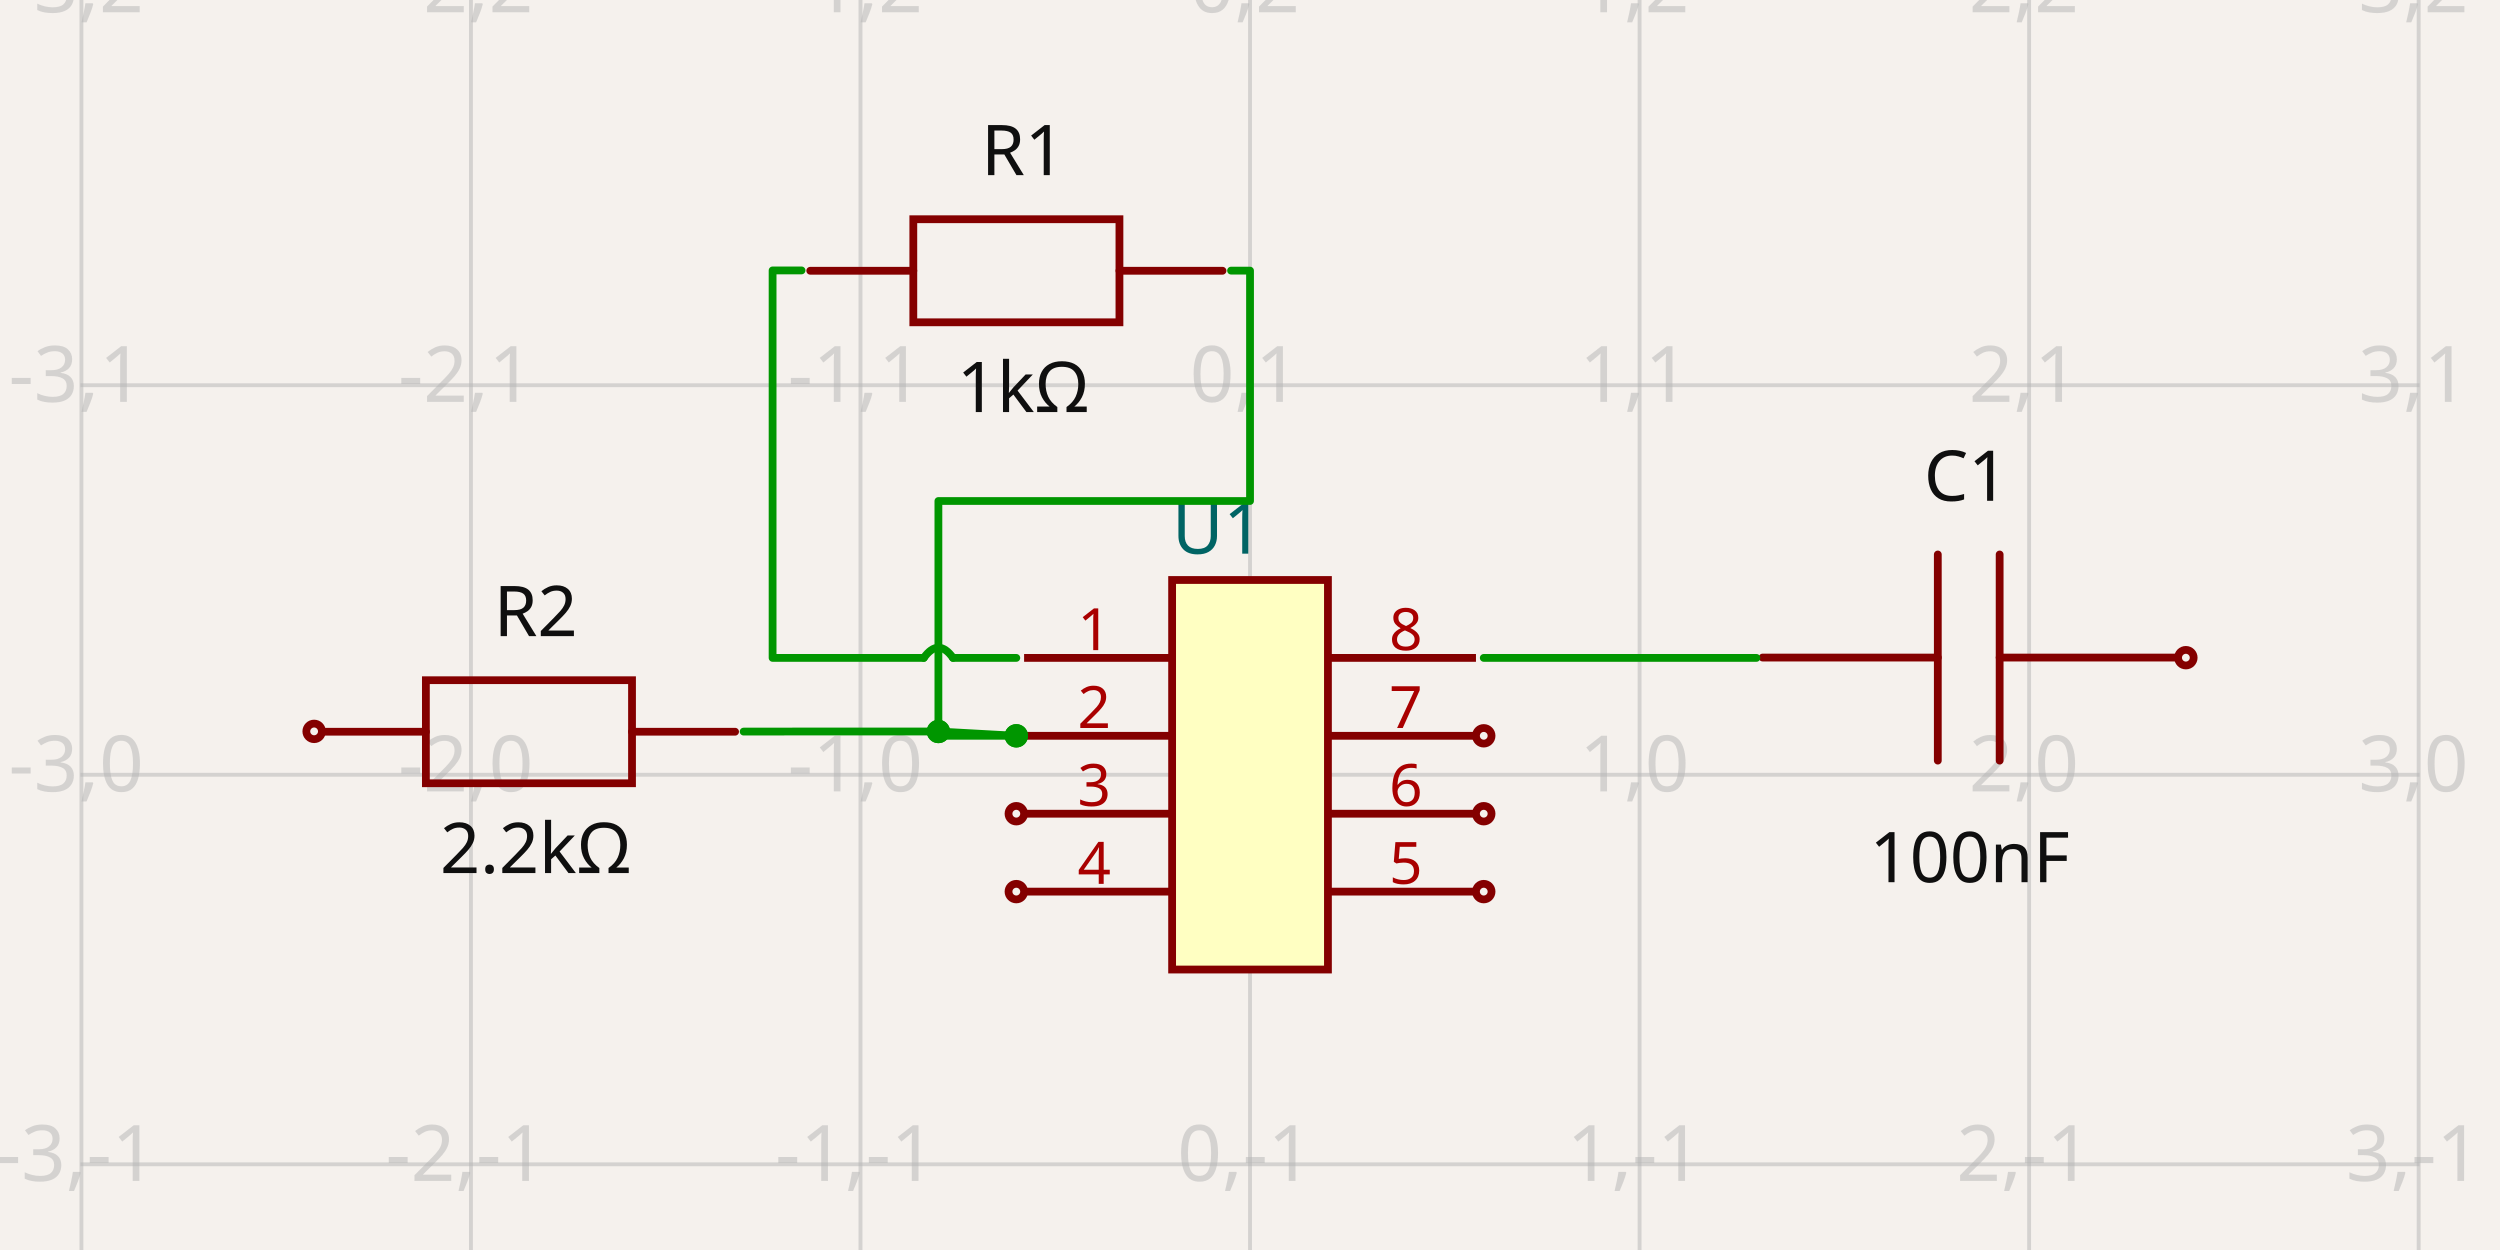
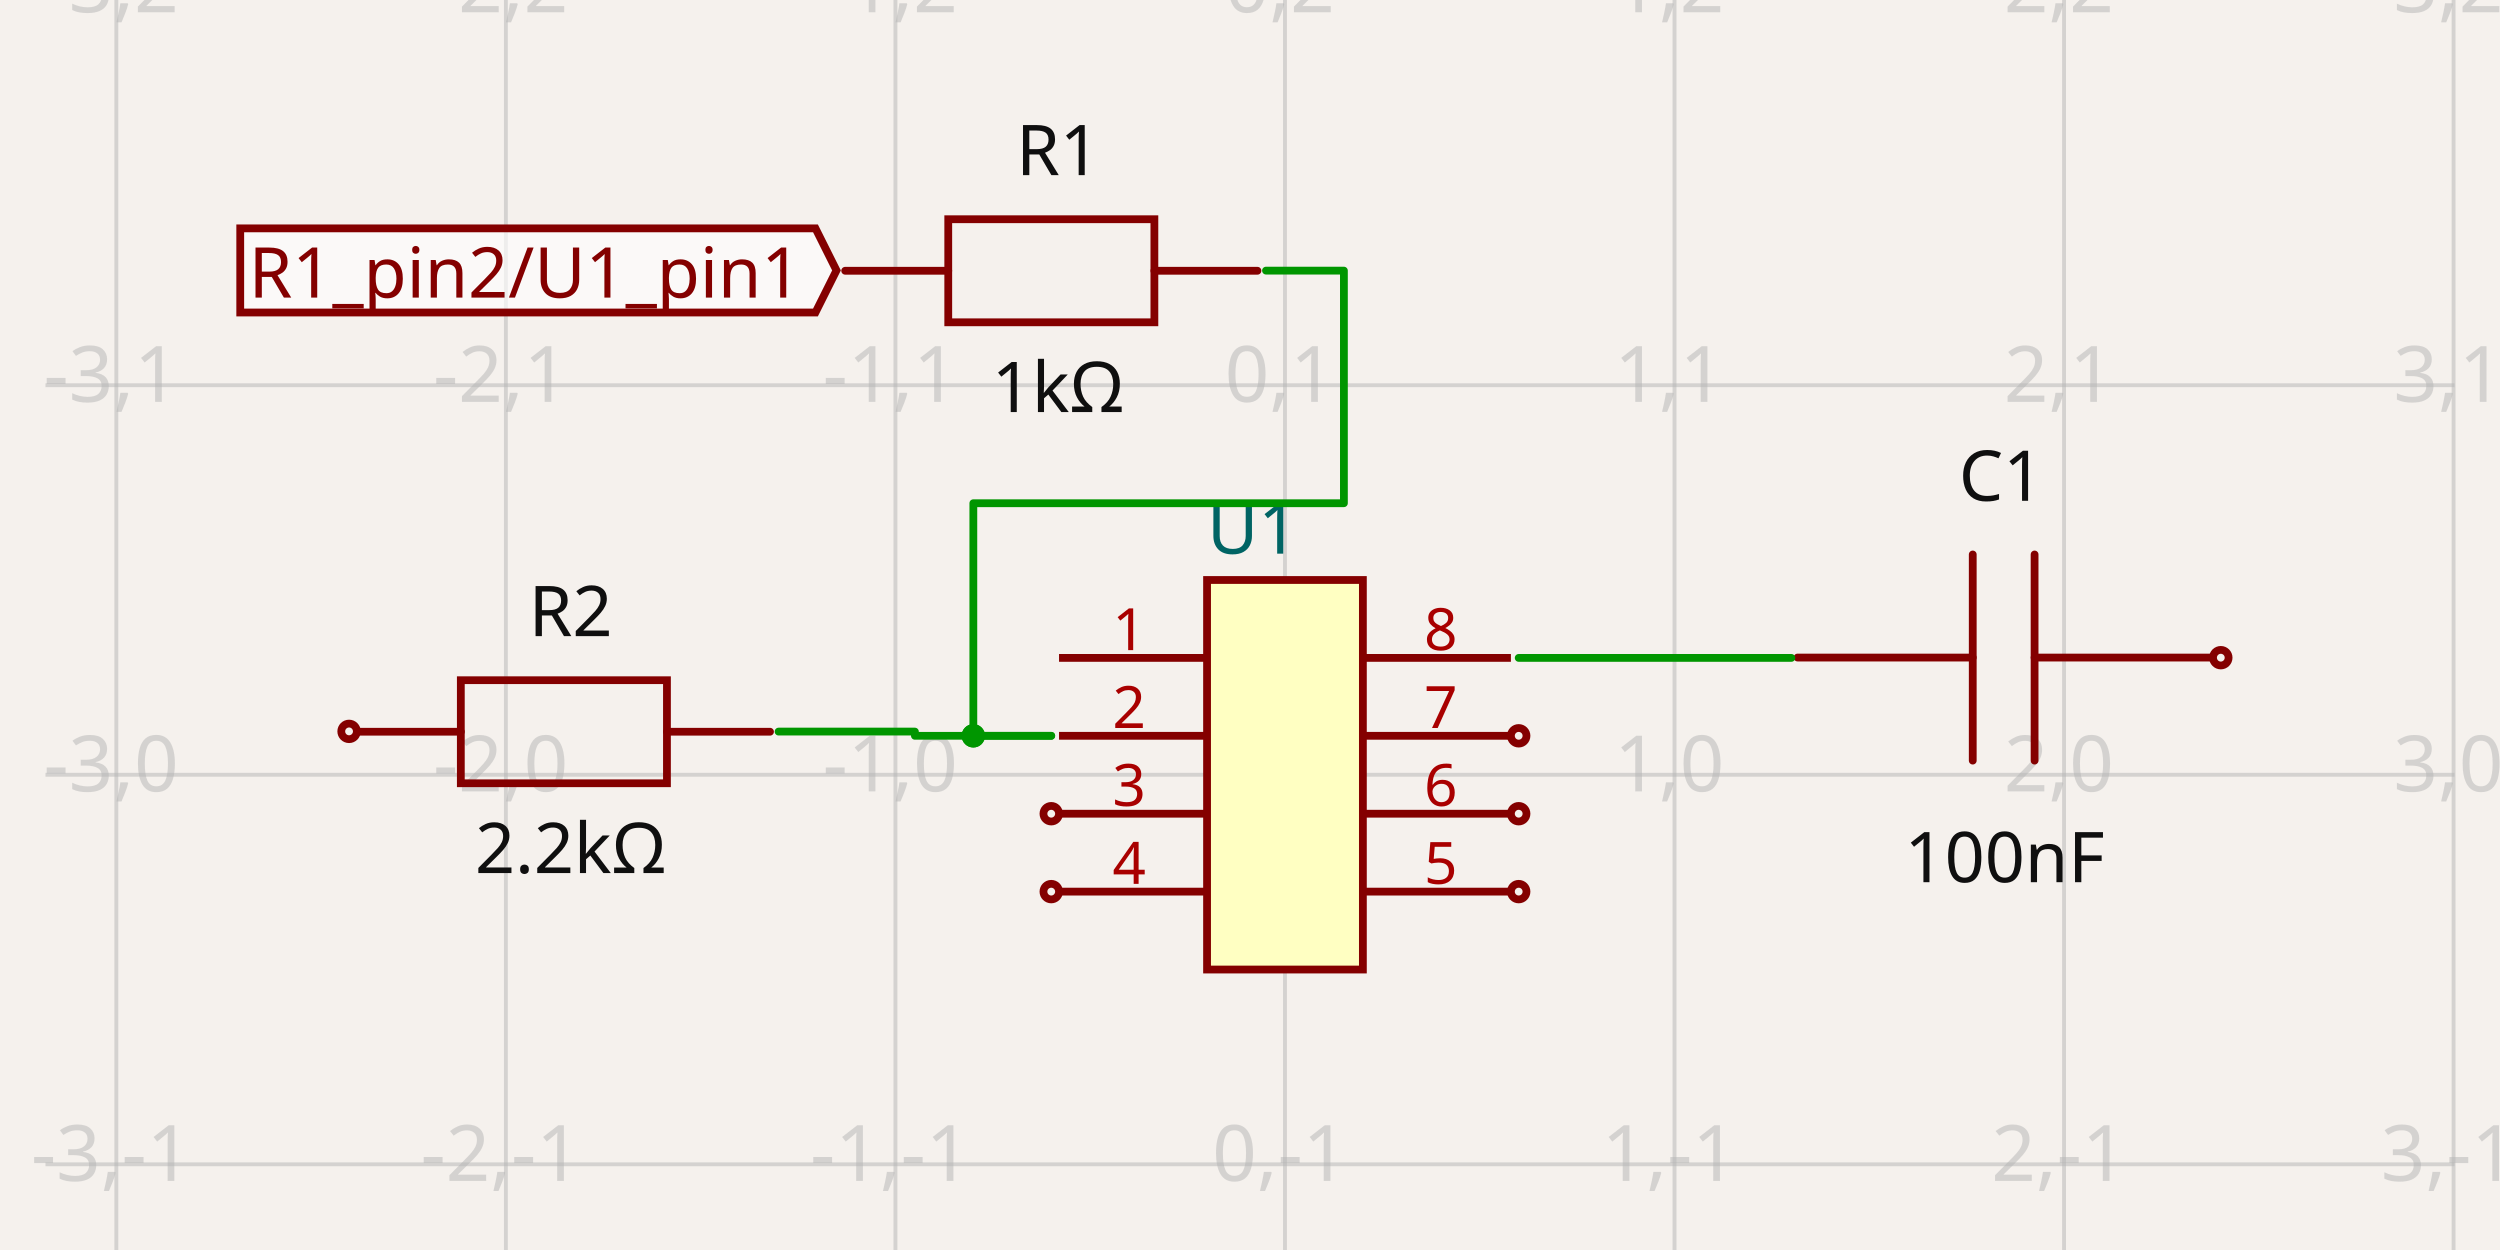
- <svg xmlns="http://www.w3.org/2000/svg" width="1200" height="600" style="background-color: rgb(245, 241, 237)" data-real-to-screen-transform="matrix(186.9793385026,0,0,-186.9793385026,600.0152201182,371.8852070268)" data-software-used-string="@tscircuit/core@0.0.653">
+ <svg xmlns="http://www.w3.org/2000/svg" width="1200" height="600" style="background-color: rgb(245, 241, 237)" data-real-to-screen-transform="matrix(186.9793385026,0,0,-186.9793385026,616.7850199135,371.8852070268)" data-software-used-string="@tscircuit/core@0.0.653">
  <style>
              .boundary { fill: rgb(245, 241, 237); }
              .schematic-boundary { fill: none; stroke: #fff; }
              .component { fill: none; stroke: rgb(132, 0, 0); }
              .chip { fill: rgb(255, 255, 194); stroke: rgb(132, 0, 0); }
              .component-pin { fill: none; stroke: rgb(132, 0, 0); }
              .trace:hover {
                filter: invert(1);
              }
              .trace:hover .trace-crossing-outline {
                opacity: 0;
              }
              .trace:hover .trace-junction {
                filter: invert(1);
              }
              .text { font-family: sans-serif; fill: rgb(0, 150, 0); }
              .pin-number { fill: rgb(169, 0, 0); }
              .port-label { fill: rgb(0, 100, 100); }
              .component-name { fill: rgb(0, 100, 100); }
            </style>
  <rect class="boundary" x="0" y="0" width="1200" height="600" />
  <g class="grid">
-     <line x1="-147.902" y1="600" x2="-147.902" y2="5.707079253625125e-11" stroke="rgb(181, 181, 181)" stroke-width="1.87" stroke-opacity="0.5" />
-     <line x1="39.077" y1="600" x2="39.077" y2="5.707079253625125e-11" stroke="rgb(181, 181, 181)" stroke-width="1.87" stroke-opacity="0.5" />
-     <line x1="226.057" y1="600" x2="226.057" y2="5.707079253625125e-11" stroke="rgb(181, 181, 181)" stroke-width="1.87" stroke-opacity="0.5" />
-     <line x1="413.036" y1="600" x2="413.036" y2="5.707079253625125e-11" stroke="rgb(181, 181, 181)" stroke-width="1.87" stroke-opacity="0.5" />
-     <line x1="600.015" y1="600" x2="600.015" y2="5.707079253625125e-11" stroke="rgb(181, 181, 181)" stroke-width="1.87" stroke-opacity="0.5" />
-     <line x1="786.995" y1="600" x2="786.995" y2="5.707079253625125e-11" stroke="rgb(181, 181, 181)" stroke-width="1.87" stroke-opacity="0.5" />
-     <line x1="973.974" y1="600" x2="973.974" y2="5.707079253625125e-11" stroke="rgb(181, 181, 181)" stroke-width="1.87" stroke-opacity="0.5" />
-     <line x1="1160.953" y1="600" x2="1160.953" y2="5.707079253625125e-11" stroke="rgb(181, 181, 181)" stroke-width="1.87" stroke-opacity="0.5" />
-     <line x1="1347.933" y1="600" x2="1347.933" y2="5.707079253625125e-11" stroke="rgb(181, 181, 181)" stroke-width="1.87" stroke-opacity="0.5" />
-     <line x1="38.595" y1="745.844" x2="1161.405" y2="745.844" stroke="rgb(181, 181, 181)" stroke-width="1.87" stroke-opacity="0.5" />
-     <line x1="38.595" y1="558.865" x2="1161.405" y2="558.865" stroke="rgb(181, 181, 181)" stroke-width="1.87" stroke-opacity="0.5" />
-     <line x1="38.595" y1="371.885" x2="1161.405" y2="371.885" stroke="rgb(181, 181, 181)" stroke-width="1.87" stroke-opacity="0.5" />
-     <line x1="38.595" y1="184.906" x2="1161.405" y2="184.906" stroke="rgb(181, 181, 181)" stroke-width="1.87" stroke-opacity="0.5" />
-     <line x1="38.595" y1="-2.073" x2="1161.405" y2="-2.073" stroke="rgb(181, 181, 181)" stroke-width="1.87" stroke-opacity="0.5" />
-     <text x="-150.402" y="740.844" fill="rgb(181, 181, 181)" font-size="37.396" fill-opacity="0.5" text-anchor="middle" dominant-baseline="middle" font-family="sans-serif">-4,-2</text>
-     <text x="-150.402" y="553.865" fill="rgb(181, 181, 181)" font-size="37.396" fill-opacity="0.5" text-anchor="middle" dominant-baseline="middle" font-family="sans-serif">-4,-1</text>
-     <text x="-150.402" y="366.885" fill="rgb(181, 181, 181)" font-size="37.396" fill-opacity="0.5" text-anchor="middle" dominant-baseline="middle" font-family="sans-serif">-4,0</text>
-     <text x="-150.402" y="179.906" fill="rgb(181, 181, 181)" font-size="37.396" fill-opacity="0.5" text-anchor="middle" dominant-baseline="middle" font-family="sans-serif">-4,1</text>
-     <text x="-150.402" y="-7.073" fill="rgb(181, 181, 181)" font-size="37.396" fill-opacity="0.5" text-anchor="middle" dominant-baseline="middle" font-family="sans-serif">-4,2</text>
-     <text x="36.577" y="740.844" fill="rgb(181, 181, 181)" font-size="37.396" fill-opacity="0.5" text-anchor="middle" dominant-baseline="middle" font-family="sans-serif">-3,-2</text>
-     <text x="36.577" y="553.865" fill="rgb(181, 181, 181)" font-size="37.396" fill-opacity="0.5" text-anchor="middle" dominant-baseline="middle" font-family="sans-serif">-3,-1</text>
-     <text x="36.577" y="366.885" fill="rgb(181, 181, 181)" font-size="37.396" fill-opacity="0.5" text-anchor="middle" dominant-baseline="middle" font-family="sans-serif">-3,0</text>
-     <text x="36.577" y="179.906" fill="rgb(181, 181, 181)" font-size="37.396" fill-opacity="0.5" text-anchor="middle" dominant-baseline="middle" font-family="sans-serif">-3,1</text>
-     <text x="36.577" y="-7.073" fill="rgb(181, 181, 181)" font-size="37.396" fill-opacity="0.5" text-anchor="middle" dominant-baseline="middle" font-family="sans-serif">-3,2</text>
-     <text x="223.557" y="740.844" fill="rgb(181, 181, 181)" font-size="37.396" fill-opacity="0.5" text-anchor="middle" dominant-baseline="middle" font-family="sans-serif">-2,-2</text>
-     <text x="223.557" y="553.865" fill="rgb(181, 181, 181)" font-size="37.396" fill-opacity="0.5" text-anchor="middle" dominant-baseline="middle" font-family="sans-serif">-2,-1</text>
-     <text x="223.557" y="366.885" fill="rgb(181, 181, 181)" font-size="37.396" fill-opacity="0.5" text-anchor="middle" dominant-baseline="middle" font-family="sans-serif">-2,0</text>
-     <text x="223.557" y="179.906" fill="rgb(181, 181, 181)" font-size="37.396" fill-opacity="0.5" text-anchor="middle" dominant-baseline="middle" font-family="sans-serif">-2,1</text>
-     <text x="223.557" y="-7.073" fill="rgb(181, 181, 181)" font-size="37.396" fill-opacity="0.5" text-anchor="middle" dominant-baseline="middle" font-family="sans-serif">-2,2</text>
-     <text x="410.536" y="740.844" fill="rgb(181, 181, 181)" font-size="37.396" fill-opacity="0.5" text-anchor="middle" dominant-baseline="middle" font-family="sans-serif">-1,-2</text>
-     <text x="410.536" y="553.865" fill="rgb(181, 181, 181)" font-size="37.396" fill-opacity="0.5" text-anchor="middle" dominant-baseline="middle" font-family="sans-serif">-1,-1</text>
-     <text x="410.536" y="366.885" fill="rgb(181, 181, 181)" font-size="37.396" fill-opacity="0.5" text-anchor="middle" dominant-baseline="middle" font-family="sans-serif">-1,0</text>
-     <text x="410.536" y="179.906" fill="rgb(181, 181, 181)" font-size="37.396" fill-opacity="0.5" text-anchor="middle" dominant-baseline="middle" font-family="sans-serif">-1,1</text>
-     <text x="410.536" y="-7.073" fill="rgb(181, 181, 181)" font-size="37.396" fill-opacity="0.5" text-anchor="middle" dominant-baseline="middle" font-family="sans-serif">-1,2</text>
-     <text x="597.515" y="740.844" fill="rgb(181, 181, 181)" font-size="37.396" fill-opacity="0.5" text-anchor="middle" dominant-baseline="middle" font-family="sans-serif">0,-2</text>
-     <text x="597.515" y="553.865" fill="rgb(181, 181, 181)" font-size="37.396" fill-opacity="0.5" text-anchor="middle" dominant-baseline="middle" font-family="sans-serif">0,-1</text>
-     <text x="597.515" y="366.885" fill="rgb(181, 181, 181)" font-size="37.396" fill-opacity="0.5" text-anchor="middle" dominant-baseline="middle" font-family="sans-serif">0,0</text>
-     <text x="597.515" y="179.906" fill="rgb(181, 181, 181)" font-size="37.396" fill-opacity="0.5" text-anchor="middle" dominant-baseline="middle" font-family="sans-serif">0,1</text>
-     <text x="597.515" y="-7.073" fill="rgb(181, 181, 181)" font-size="37.396" fill-opacity="0.5" text-anchor="middle" dominant-baseline="middle" font-family="sans-serif">0,2</text>
-     <text x="784.495" y="740.844" fill="rgb(181, 181, 181)" font-size="37.396" fill-opacity="0.5" text-anchor="middle" dominant-baseline="middle" font-family="sans-serif">1,-2</text>
-     <text x="784.495" y="553.865" fill="rgb(181, 181, 181)" font-size="37.396" fill-opacity="0.5" text-anchor="middle" dominant-baseline="middle" font-family="sans-serif">1,-1</text>
-     <text x="784.495" y="366.885" fill="rgb(181, 181, 181)" font-size="37.396" fill-opacity="0.5" text-anchor="middle" dominant-baseline="middle" font-family="sans-serif">1,0</text>
-     <text x="784.495" y="179.906" fill="rgb(181, 181, 181)" font-size="37.396" fill-opacity="0.5" text-anchor="middle" dominant-baseline="middle" font-family="sans-serif">1,1</text>
-     <text x="784.495" y="-7.073" fill="rgb(181, 181, 181)" font-size="37.396" fill-opacity="0.5" text-anchor="middle" dominant-baseline="middle" font-family="sans-serif">1,2</text>
-     <text x="971.474" y="740.844" fill="rgb(181, 181, 181)" font-size="37.396" fill-opacity="0.5" text-anchor="middle" dominant-baseline="middle" font-family="sans-serif">2,-2</text>
-     <text x="971.474" y="553.865" fill="rgb(181, 181, 181)" font-size="37.396" fill-opacity="0.5" text-anchor="middle" dominant-baseline="middle" font-family="sans-serif">2,-1</text>
-     <text x="971.474" y="366.885" fill="rgb(181, 181, 181)" font-size="37.396" fill-opacity="0.5" text-anchor="middle" dominant-baseline="middle" font-family="sans-serif">2,0</text>
-     <text x="971.474" y="179.906" fill="rgb(181, 181, 181)" font-size="37.396" fill-opacity="0.5" text-anchor="middle" dominant-baseline="middle" font-family="sans-serif">2,1</text>
-     <text x="971.474" y="-7.073" fill="rgb(181, 181, 181)" font-size="37.396" fill-opacity="0.5" text-anchor="middle" dominant-baseline="middle" font-family="sans-serif">2,2</text>
-     <text x="1158.453" y="740.844" fill="rgb(181, 181, 181)" font-size="37.396" fill-opacity="0.5" text-anchor="middle" dominant-baseline="middle" font-family="sans-serif">3,-2</text>
-     <text x="1158.453" y="553.865" fill="rgb(181, 181, 181)" font-size="37.396" fill-opacity="0.5" text-anchor="middle" dominant-baseline="middle" font-family="sans-serif">3,-1</text>
-     <text x="1158.453" y="366.885" fill="rgb(181, 181, 181)" font-size="37.396" fill-opacity="0.5" text-anchor="middle" dominant-baseline="middle" font-family="sans-serif">3,0</text>
-     <text x="1158.453" y="179.906" fill="rgb(181, 181, 181)" font-size="37.396" fill-opacity="0.5" text-anchor="middle" dominant-baseline="middle" font-family="sans-serif">3,1</text>
-     <text x="1158.453" y="-7.073" fill="rgb(181, 181, 181)" font-size="37.396" fill-opacity="0.5" text-anchor="middle" dominant-baseline="middle" font-family="sans-serif">3,2</text>
-     <text x="1345.433" y="740.844" fill="rgb(181, 181, 181)" font-size="37.396" fill-opacity="0.5" text-anchor="middle" dominant-baseline="middle" font-family="sans-serif">4,-2</text>
-     <text x="1345.433" y="553.865" fill="rgb(181, 181, 181)" font-size="37.396" fill-opacity="0.5" text-anchor="middle" dominant-baseline="middle" font-family="sans-serif">4,-1</text>
-     <text x="1345.433" y="366.885" fill="rgb(181, 181, 181)" font-size="37.396" fill-opacity="0.5" text-anchor="middle" dominant-baseline="middle" font-family="sans-serif">4,0</text>
-     <text x="1345.433" y="179.906" fill="rgb(181, 181, 181)" font-size="37.396" fill-opacity="0.5" text-anchor="middle" dominant-baseline="middle" font-family="sans-serif">4,1</text>
-     <text x="1345.433" y="-7.073" fill="rgb(181, 181, 181)" font-size="37.396" fill-opacity="0.5" text-anchor="middle" dominant-baseline="middle" font-family="sans-serif">4,2</text>
+     <line x1="-131.132" y1="600" x2="-131.132" y2="5.707079253625125e-11" stroke="rgb(181, 181, 181)" stroke-width="1.87" stroke-opacity="0.5" />
+     <line x1="55.847" y1="600" x2="55.847" y2="5.707079253625125e-11" stroke="rgb(181, 181, 181)" stroke-width="1.87" stroke-opacity="0.5" />
+     <line x1="242.826" y1="600" x2="242.826" y2="5.707079253625125e-11" stroke="rgb(181, 181, 181)" stroke-width="1.87" stroke-opacity="0.5" />
+     <line x1="429.806" y1="600" x2="429.806" y2="5.707079253625125e-11" stroke="rgb(181, 181, 181)" stroke-width="1.87" stroke-opacity="0.5" />
+     <line x1="616.785" y1="600" x2="616.785" y2="5.707079253625125e-11" stroke="rgb(181, 181, 181)" stroke-width="1.87" stroke-opacity="0.5" />
+     <line x1="803.764" y1="600" x2="803.764" y2="5.707079253625125e-11" stroke="rgb(181, 181, 181)" stroke-width="1.87" stroke-opacity="0.5" />
+     <line x1="990.744" y1="600" x2="990.744" y2="5.707079253625125e-11" stroke="rgb(181, 181, 181)" stroke-width="1.87" stroke-opacity="0.5" />
+     <line x1="1177.723" y1="600" x2="1177.723" y2="5.707079253625125e-11" stroke="rgb(181, 181, 181)" stroke-width="1.87" stroke-opacity="0.5" />
+     <line x1="1364.702" y1="600" x2="1364.702" y2="5.707079253625125e-11" stroke="rgb(181, 181, 181)" stroke-width="1.87" stroke-opacity="0.5" />
+     <line x1="21.825" y1="745.844" x2="1178.175" y2="745.844" stroke="rgb(181, 181, 181)" stroke-width="1.87" stroke-opacity="0.5" />
+     <line x1="21.825" y1="558.865" x2="1178.175" y2="558.865" stroke="rgb(181, 181, 181)" stroke-width="1.87" stroke-opacity="0.5" />
+     <line x1="21.825" y1="371.885" x2="1178.175" y2="371.885" stroke="rgb(181, 181, 181)" stroke-width="1.87" stroke-opacity="0.5" />
+     <line x1="21.825" y1="184.906" x2="1178.175" y2="184.906" stroke="rgb(181, 181, 181)" stroke-width="1.87" stroke-opacity="0.5" />
+     <line x1="21.825" y1="-2.073" x2="1178.175" y2="-2.073" stroke="rgb(181, 181, 181)" stroke-width="1.87" stroke-opacity="0.5" />
+     <text x="-133.632" y="740.844" fill="rgb(181, 181, 181)" font-size="37.396" fill-opacity="0.5" text-anchor="middle" dominant-baseline="middle" font-family="sans-serif">-4,-2</text>
+     <text x="-133.632" y="553.865" fill="rgb(181, 181, 181)" font-size="37.396" fill-opacity="0.5" text-anchor="middle" dominant-baseline="middle" font-family="sans-serif">-4,-1</text>
+     <text x="-133.632" y="366.885" fill="rgb(181, 181, 181)" font-size="37.396" fill-opacity="0.5" text-anchor="middle" dominant-baseline="middle" font-family="sans-serif">-4,0</text>
+     <text x="-133.632" y="179.906" fill="rgb(181, 181, 181)" font-size="37.396" fill-opacity="0.5" text-anchor="middle" dominant-baseline="middle" font-family="sans-serif">-4,1</text>
+     <text x="-133.632" y="-7.073" fill="rgb(181, 181, 181)" font-size="37.396" fill-opacity="0.5" text-anchor="middle" dominant-baseline="middle" font-family="sans-serif">-4,2</text>
+     <text x="53.347" y="740.844" fill="rgb(181, 181, 181)" font-size="37.396" fill-opacity="0.5" text-anchor="middle" dominant-baseline="middle" font-family="sans-serif">-3,-2</text>
+     <text x="53.347" y="553.865" fill="rgb(181, 181, 181)" font-size="37.396" fill-opacity="0.5" text-anchor="middle" dominant-baseline="middle" font-family="sans-serif">-3,-1</text>
+     <text x="53.347" y="366.885" fill="rgb(181, 181, 181)" font-size="37.396" fill-opacity="0.5" text-anchor="middle" dominant-baseline="middle" font-family="sans-serif">-3,0</text>
+     <text x="53.347" y="179.906" fill="rgb(181, 181, 181)" font-size="37.396" fill-opacity="0.5" text-anchor="middle" dominant-baseline="middle" font-family="sans-serif">-3,1</text>
+     <text x="53.347" y="-7.073" fill="rgb(181, 181, 181)" font-size="37.396" fill-opacity="0.5" text-anchor="middle" dominant-baseline="middle" font-family="sans-serif">-3,2</text>
+     <text x="240.326" y="740.844" fill="rgb(181, 181, 181)" font-size="37.396" fill-opacity="0.5" text-anchor="middle" dominant-baseline="middle" font-family="sans-serif">-2,-2</text>
+     <text x="240.326" y="553.865" fill="rgb(181, 181, 181)" font-size="37.396" fill-opacity="0.5" text-anchor="middle" dominant-baseline="middle" font-family="sans-serif">-2,-1</text>
+     <text x="240.326" y="366.885" fill="rgb(181, 181, 181)" font-size="37.396" fill-opacity="0.5" text-anchor="middle" dominant-baseline="middle" font-family="sans-serif">-2,0</text>
+     <text x="240.326" y="179.906" fill="rgb(181, 181, 181)" font-size="37.396" fill-opacity="0.5" text-anchor="middle" dominant-baseline="middle" font-family="sans-serif">-2,1</text>
+     <text x="240.326" y="-7.073" fill="rgb(181, 181, 181)" font-size="37.396" fill-opacity="0.5" text-anchor="middle" dominant-baseline="middle" font-family="sans-serif">-2,2</text>
+     <text x="427.306" y="740.844" fill="rgb(181, 181, 181)" font-size="37.396" fill-opacity="0.5" text-anchor="middle" dominant-baseline="middle" font-family="sans-serif">-1,-2</text>
+     <text x="427.306" y="553.865" fill="rgb(181, 181, 181)" font-size="37.396" fill-opacity="0.5" text-anchor="middle" dominant-baseline="middle" font-family="sans-serif">-1,-1</text>
+     <text x="427.306" y="366.885" fill="rgb(181, 181, 181)" font-size="37.396" fill-opacity="0.5" text-anchor="middle" dominant-baseline="middle" font-family="sans-serif">-1,0</text>
+     <text x="427.306" y="179.906" fill="rgb(181, 181, 181)" font-size="37.396" fill-opacity="0.5" text-anchor="middle" dominant-baseline="middle" font-family="sans-serif">-1,1</text>
+     <text x="427.306" y="-7.073" fill="rgb(181, 181, 181)" font-size="37.396" fill-opacity="0.5" text-anchor="middle" dominant-baseline="middle" font-family="sans-serif">-1,2</text>
+     <text x="614.285" y="740.844" fill="rgb(181, 181, 181)" font-size="37.396" fill-opacity="0.5" text-anchor="middle" dominant-baseline="middle" font-family="sans-serif">0,-2</text>
+     <text x="614.285" y="553.865" fill="rgb(181, 181, 181)" font-size="37.396" fill-opacity="0.5" text-anchor="middle" dominant-baseline="middle" font-family="sans-serif">0,-1</text>
+     <text x="614.285" y="366.885" fill="rgb(181, 181, 181)" font-size="37.396" fill-opacity="0.5" text-anchor="middle" dominant-baseline="middle" font-family="sans-serif">0,0</text>
+     <text x="614.285" y="179.906" fill="rgb(181, 181, 181)" font-size="37.396" fill-opacity="0.5" text-anchor="middle" dominant-baseline="middle" font-family="sans-serif">0,1</text>
+     <text x="614.285" y="-7.073" fill="rgb(181, 181, 181)" font-size="37.396" fill-opacity="0.5" text-anchor="middle" dominant-baseline="middle" font-family="sans-serif">0,2</text>
+     <text x="801.264" y="740.844" fill="rgb(181, 181, 181)" font-size="37.396" fill-opacity="0.5" text-anchor="middle" dominant-baseline="middle" font-family="sans-serif">1,-2</text>
+     <text x="801.264" y="553.865" fill="rgb(181, 181, 181)" font-size="37.396" fill-opacity="0.5" text-anchor="middle" dominant-baseline="middle" font-family="sans-serif">1,-1</text>
+     <text x="801.264" y="366.885" fill="rgb(181, 181, 181)" font-size="37.396" fill-opacity="0.5" text-anchor="middle" dominant-baseline="middle" font-family="sans-serif">1,0</text>
+     <text x="801.264" y="179.906" fill="rgb(181, 181, 181)" font-size="37.396" fill-opacity="0.5" text-anchor="middle" dominant-baseline="middle" font-family="sans-serif">1,1</text>
+     <text x="801.264" y="-7.073" fill="rgb(181, 181, 181)" font-size="37.396" fill-opacity="0.5" text-anchor="middle" dominant-baseline="middle" font-family="sans-serif">1,2</text>
+     <text x="988.244" y="740.844" fill="rgb(181, 181, 181)" font-size="37.396" fill-opacity="0.5" text-anchor="middle" dominant-baseline="middle" font-family="sans-serif">2,-2</text>
+     <text x="988.244" y="553.865" fill="rgb(181, 181, 181)" font-size="37.396" fill-opacity="0.5" text-anchor="middle" dominant-baseline="middle" font-family="sans-serif">2,-1</text>
+     <text x="988.244" y="366.885" fill="rgb(181, 181, 181)" font-size="37.396" fill-opacity="0.5" text-anchor="middle" dominant-baseline="middle" font-family="sans-serif">2,0</text>
+     <text x="988.244" y="179.906" fill="rgb(181, 181, 181)" font-size="37.396" fill-opacity="0.5" text-anchor="middle" dominant-baseline="middle" font-family="sans-serif">2,1</text>
+     <text x="988.244" y="-7.073" fill="rgb(181, 181, 181)" font-size="37.396" fill-opacity="0.5" text-anchor="middle" dominant-baseline="middle" font-family="sans-serif">2,2</text>
+     <text x="1175.223" y="740.844" fill="rgb(181, 181, 181)" font-size="37.396" fill-opacity="0.5" text-anchor="middle" dominant-baseline="middle" font-family="sans-serif">3,-2</text>
+     <text x="1175.223" y="553.865" fill="rgb(181, 181, 181)" font-size="37.396" fill-opacity="0.5" text-anchor="middle" dominant-baseline="middle" font-family="sans-serif">3,-1</text>
+     <text x="1175.223" y="366.885" fill="rgb(181, 181, 181)" font-size="37.396" fill-opacity="0.5" text-anchor="middle" dominant-baseline="middle" font-family="sans-serif">3,0</text>
+     <text x="1175.223" y="179.906" fill="rgb(181, 181, 181)" font-size="37.396" fill-opacity="0.5" text-anchor="middle" dominant-baseline="middle" font-family="sans-serif">3,1</text>
+     <text x="1175.223" y="-7.073" fill="rgb(181, 181, 181)" font-size="37.396" fill-opacity="0.5" text-anchor="middle" dominant-baseline="middle" font-family="sans-serif">3,2</text>
+     <text x="1362.202" y="740.844" fill="rgb(181, 181, 181)" font-size="37.396" fill-opacity="0.5" text-anchor="middle" dominant-baseline="middle" font-family="sans-serif">4,-2</text>
+     <text x="1362.202" y="553.865" fill="rgb(181, 181, 181)" font-size="37.396" fill-opacity="0.5" text-anchor="middle" dominant-baseline="middle" font-family="sans-serif">4,-1</text>
+     <text x="1362.202" y="366.885" fill="rgb(181, 181, 181)" font-size="37.396" fill-opacity="0.5" text-anchor="middle" dominant-baseline="middle" font-family="sans-serif">4,0</text>
+     <text x="1362.202" y="179.906" fill="rgb(181, 181, 181)" font-size="37.396" fill-opacity="0.5" text-anchor="middle" dominant-baseline="middle" font-family="sans-serif">4,1</text>
+     <text x="1362.202" y="-7.073" fill="rgb(181, 181, 181)" font-size="37.396" fill-opacity="0.5" text-anchor="middle" dominant-baseline="middle" font-family="sans-serif">4,2</text>
  </g>
  <g data-circuit-json-type="schematic_component" data-schematic-component-id="schematic_component_0">
-     <rect class="component-overlay" x="388.919" y="105.231" width="197.886" height="49.472" fill="transparent" />
-     <path d="M 586.805 129.966 L 537.334 129.966" stroke="rgb(132, 0, 0)" fill="none" stroke-width="3.74px" stroke-linecap="round" />
-     <path d="M 438.39 129.966 L 388.919 129.966" stroke="rgb(132, 0, 0)" fill="none" stroke-width="3.74px" stroke-linecap="round" />
-     <path d="M 487.862 154.702 L 438.39 154.702 L 438.39 105.231 L 537.334 105.231 L 537.334 154.702 L 487.862 154.702" stroke="rgb(132, 0, 0)" fill="none" stroke-width="3.74px" stroke-linecap="round" />
-     <text x="491.1" y="84.068" fill="rgb(15, 15, 15)" font-family="sans-serif" text-anchor="middle" dominant-baseline="auto" font-size="33.656px">R1</text>
-     <text x="491.1" y="171.691" fill="rgb(15, 15, 15)" font-family="sans-serif" text-anchor="middle" dominant-baseline="hanging" font-size="33.656px">1kΩ</text>
+     <rect class="component-overlay" x="405.689" y="105.231" width="197.886" height="49.472" fill="transparent" />
+     <path d="M 603.575 129.966 L 554.103 129.966" stroke="rgb(132, 0, 0)" fill="none" stroke-width="3.74px" stroke-linecap="round" />
+     <path d="M 455.16 129.966 L 405.689 129.966" stroke="rgb(132, 0, 0)" fill="none" stroke-width="3.74px" stroke-linecap="round" />
+     <path d="M 504.632 154.702 L 455.16 154.702 L 455.16 105.231 L 554.104 105.231 L 554.104 154.702 L 504.632 154.702" stroke="rgb(132, 0, 0)" fill="none" stroke-width="3.74px" stroke-linecap="round" />
+     <text x="507.87" y="84.068" fill="rgb(15, 15, 15)" font-family="sans-serif" text-anchor="middle" dominant-baseline="auto" font-size="33.656px">R1</text>
+     <text x="507.87" y="171.691" fill="rgb(15, 15, 15)" font-family="sans-serif" text-anchor="middle" dominant-baseline="hanging" font-size="33.656px">1kΩ</text>
  </g>
  <g data-circuit-json-type="schematic_component" data-schematic-component-id="schematic_component_1">
-     <rect class="component-overlay" x="154.953" y="326.496" width="197.886" height="49.472" fill="transparent" />
-     <path d="M 352.84 351.231 L 303.368 351.231" stroke="rgb(132, 0, 0)" fill="none" stroke-width="3.74px" stroke-linecap="round" />
-     <path d="M 204.425 351.231 L 154.953 351.231" stroke="rgb(132, 0, 0)" fill="none" stroke-width="3.74px" stroke-linecap="round" />
-     <path d="M 253.897 375.967 L 204.425 375.967 L 204.425 326.496 L 303.368 326.496 L 303.368 375.967 L 253.897 375.967" stroke="rgb(132, 0, 0)" fill="none" stroke-width="3.74px" stroke-linecap="round" />
-     <text x="257.134" y="305.333" fill="rgb(15, 15, 15)" font-family="sans-serif" text-anchor="middle" dominant-baseline="auto" font-size="33.656px">R2</text>
-     <text x="257.134" y="392.956" fill="rgb(15, 15, 15)" font-family="sans-serif" text-anchor="middle" dominant-baseline="hanging" font-size="33.656px">2.2kΩ</text>
-     <circle cx="150.782" cy="351.063" r="3.74px" stroke-width="3.74px" fill="none" stroke="rgb(132, 0, 0)" />
+     <rect class="component-overlay" x="171.723" y="326.496" width="197.886" height="49.472" fill="transparent" />
+     <path d="M 369.61 351.231 L 320.138 351.231" stroke="rgb(132, 0, 0)" fill="none" stroke-width="3.74px" stroke-linecap="round" />
+     <path d="M 221.195 351.231 L 171.723 351.231" stroke="rgb(132, 0, 0)" fill="none" stroke-width="3.74px" stroke-linecap="round" />
+     <path d="M 270.666 375.967 L 221.195 375.967 L 221.195 326.496 L 320.138 326.496 L 320.138 375.967 L 270.666 375.967" stroke="rgb(132, 0, 0)" fill="none" stroke-width="3.74px" stroke-linecap="round" />
+     <text x="273.904" y="305.333" fill="rgb(15, 15, 15)" font-family="sans-serif" text-anchor="middle" dominant-baseline="auto" font-size="33.656px">R2</text>
+     <text x="273.904" y="392.956" fill="rgb(15, 15, 15)" font-family="sans-serif" text-anchor="middle" dominant-baseline="hanging" font-size="33.656px">2.2kΩ</text>
+     <circle cx="167.552" cy="351.063" r="3.74px" stroke-width="3.74px" fill="none" stroke="rgb(132, 0, 0)" />
  </g>
  <g data-circuit-json-type="schematic_component" data-schematic-component-id="schematic_component_2">
-     <rect class="component-overlay" x="846.045" y="266.151" width="197.886" height="98.943" fill="transparent" />
-     <path d="M 1043.932 315.623 L 959.83 315.623" stroke="rgb(132, 0, 0)" fill="none" stroke-width="3.74px" stroke-linecap="round" />
-     <path d="M 930.147 315.623 L 846.045 315.623" stroke="rgb(132, 0, 0)" fill="none" stroke-width="3.74px" stroke-linecap="round" />
-     <path d="M 959.83 266.151 L 959.83 365.094" stroke="rgb(132, 0, 0)" fill="none" stroke-width="3.74px" stroke-linecap="round" />
-     <path d="M 930.147 266.151 L 930.147 365.094" stroke="rgb(132, 0, 0)" fill="none" stroke-width="3.74px" stroke-linecap="round" />
-     <text x="943.748" y="240.374" fill="rgb(15, 15, 15)" font-family="sans-serif" text-anchor="middle" dominant-baseline="auto" font-size="33.656px">C1</text>
-     <text x="945.433" y="397.334" fill="rgb(15, 15, 15)" font-family="sans-serif" text-anchor="middle" dominant-baseline="hanging" font-size="33.656px">100nF</text>
-     <circle cx="1049.218" cy="315.689" r="3.74px" stroke-width="3.74px" fill="none" stroke="rgb(132, 0, 0)" />
+     <rect class="component-overlay" x="862.815" y="266.151" width="197.886" height="98.943" fill="transparent" />
+     <path d="M 1060.701 315.623 L 976.6 315.623" stroke="rgb(132, 0, 0)" fill="none" stroke-width="3.74px" stroke-linecap="round" />
+     <path d="M 946.917 315.623 L 862.815 315.623" stroke="rgb(132, 0, 0)" fill="none" stroke-width="3.74px" stroke-linecap="round" />
+     <path d="M 976.6 266.151 L 976.6 365.094" stroke="rgb(132, 0, 0)" fill="none" stroke-width="3.74px" stroke-linecap="round" />
+     <path d="M 946.917 266.151 L 946.917 365.094" stroke="rgb(132, 0, 0)" fill="none" stroke-width="3.74px" stroke-linecap="round" />
+     <text x="960.518" y="240.374" fill="rgb(15, 15, 15)" font-family="sans-serif" text-anchor="middle" dominant-baseline="auto" font-size="33.656px">C1</text>
+     <text x="962.203" y="397.334" fill="rgb(15, 15, 15)" font-family="sans-serif" text-anchor="middle" dominant-baseline="hanging" font-size="33.656px">100nF</text>
+     <circle cx="1065.988" cy="315.689" r="3.74px" stroke-width="3.74px" fill="none" stroke="rgb(132, 0, 0)" />
  </g>
  <g data-circuit-json-type="schematic_component" data-schematic-component-id="schematic_component_3">
-     <rect class="component chip" x="562.619" y="278.396" width="74.792" height="186.979" stroke-width="3.74px" fill="rgb(255, 255, 194)" stroke="rgb(132, 0, 0)" />
-     <rect class="component-overlay" x="562.619" y="278.396" width="74.792" height="186.979" fill="transparent" />
-     <text x="562.619" y="489.682" fill="#006464" text-anchor="start" dominant-baseline="middle" font-family="sans-serif" font-size="33.656px" transform="rotate(0, 562.6194, 489.6822)" />
-     <text x="562.619" y="254.088" fill="#006464" text-anchor="start" dominant-baseline="middle" font-family="sans-serif" font-size="33.656px" transform="rotate(0, 562.6194, 254.0882)">U1</text>
-     <line class="component-pin" x1="491.567" y1="315.791" x2="562.619" y2="315.791" stroke-width="3.74px" />
+     <rect class="component chip" x="579.389" y="278.396" width="74.792" height="186.979" stroke-width="3.74px" fill="rgb(255, 255, 194)" stroke="rgb(132, 0, 0)" />
+     <rect class="component-overlay" x="579.389" y="278.396" width="74.792" height="186.979" fill="transparent" />
+     <text x="579.389" y="489.682" fill="#006464" text-anchor="start" dominant-baseline="middle" font-family="sans-serif" font-size="33.656px" transform="rotate(0, 579.3892, 489.6822)" />
+     <text x="579.389" y="254.088" fill="#006464" text-anchor="start" dominant-baseline="middle" font-family="sans-serif" font-size="33.656px" transform="rotate(0, 579.3892, 254.0882)">U1</text>
+     <line class="component-pin" x1="508.337" y1="315.791" x2="579.389" y2="315.791" stroke-width="3.74px" />
    <g data-schematic-port-id="source_port_6">
-       <rect x="484.088" y="312.052" width="7.479" height="7.479" opacity="0" />
-     </g>
-     <text class="pin-number" x="525.223" y="312.052" style="font-family: sans-serif;" fill="rgb(169, 0, 0)" text-anchor="middle" dominant-baseline="auto" font-size="28.047px" transform="">1</text>
-     <line class="component-pin" x1="491.567" y1="353.187" x2="562.619" y2="353.187" stroke-width="3.74px" />
+       <rect x="500.858" y="312.052" width="7.479" height="7.479" opacity="0" />
+     </g>
+     <text class="pin-number" x="541.993" y="312.052" style="font-family: sans-serif;" fill="rgb(169, 0, 0)" text-anchor="middle" dominant-baseline="auto" font-size="28.047px" transform="">1</text>
+     <line class="component-pin" x1="508.337" y1="353.187" x2="579.389" y2="353.187" stroke-width="3.74px" />
    <g data-schematic-port-id="source_port_7">
-       <rect x="484.088" y="349.448" width="7.479" height="7.479" opacity="0" />
-     </g>
-     <text class="pin-number" x="525.223" y="349.448" style="font-family: sans-serif;" fill="rgb(169, 0, 0)" text-anchor="middle" dominant-baseline="auto" font-size="28.047px" transform="">2</text>
-     <line class="component-pin" x1="491.567" y1="390.583" x2="562.619" y2="390.583" stroke-width="3.74px" />
+       <rect x="500.858" y="349.448" width="7.479" height="7.479" opacity="0" />
+     </g>
+     <text class="pin-number" x="541.993" y="349.448" style="font-family: sans-serif;" fill="rgb(169, 0, 0)" text-anchor="middle" dominant-baseline="auto" font-size="28.047px" transform="">2</text>
+     <line class="component-pin" x1="508.337" y1="390.583" x2="579.389" y2="390.583" stroke-width="3.74px" />
    <g data-schematic-port-id="source_port_8">
-       <circle class="component-pin" cx="487.828" cy="390.583" r="3.74" stroke-width="3.74px" />
-       <rect x="484.088" y="386.844" width="7.479" height="7.479" opacity="0" />
-     </g>
-     <text class="pin-number" x="525.223" y="386.844" style="font-family: sans-serif;" fill="rgb(169, 0, 0)" text-anchor="middle" dominant-baseline="auto" font-size="28.047px" transform="">3</text>
-     <line class="component-pin" x1="491.567" y1="427.979" x2="562.619" y2="427.979" stroke-width="3.74px" />
+       <circle class="component-pin" cx="504.597" cy="390.583" r="3.74" stroke-width="3.74px" />
+       <rect x="500.858" y="386.844" width="7.479" height="7.479" opacity="0" />
+     </g>
+     <text class="pin-number" x="541.993" y="386.844" style="font-family: sans-serif;" fill="rgb(169, 0, 0)" text-anchor="middle" dominant-baseline="auto" font-size="28.047px" transform="">3</text>
+     <line class="component-pin" x1="508.337" y1="427.979" x2="579.389" y2="427.979" stroke-width="3.74px" />
    <g data-schematic-port-id="source_port_9">
-       <circle class="component-pin" cx="487.828" cy="427.979" r="3.74" stroke-width="3.74px" />
-       <rect x="484.088" y="424.239" width="7.479" height="7.479" opacity="0" />
-     </g>
-     <text class="pin-number" x="525.223" y="424.239" style="font-family: sans-serif;" fill="rgb(169, 0, 0)" text-anchor="middle" dominant-baseline="auto" font-size="28.047px" transform="">4</text>
-     <line class="component-pin" x1="708.463" y1="427.979" x2="637.411" y2="427.979" stroke-width="3.74px" />
+       <circle class="component-pin" cx="504.597" cy="427.979" r="3.74" stroke-width="3.74px" />
+       <rect x="500.858" y="424.239" width="7.479" height="7.479" opacity="0" />
+     </g>
+     <text class="pin-number" x="541.993" y="424.239" style="font-family: sans-serif;" fill="rgb(169, 0, 0)" text-anchor="middle" dominant-baseline="auto" font-size="28.047px" transform="">4</text>
+     <line class="component-pin" x1="725.233" y1="427.979" x2="654.181" y2="427.979" stroke-width="3.74px" />
    <g data-schematic-port-id="source_port_10">
-       <circle class="component-pin" cx="712.203" cy="427.979" r="3.74" stroke-width="3.74px" />
-       <rect x="708.463" y="424.239" width="7.479" height="7.479" opacity="0" />
-     </g>
-     <text class="pin-number" x="674.807" y="424.239" style="font-family: sans-serif;" fill="rgb(169, 0, 0)" text-anchor="middle" dominant-baseline="auto" font-size="28.047px" transform="">5</text>
-     <line class="component-pin" x1="708.463" y1="390.583" x2="637.411" y2="390.583" stroke-width="3.74px" />
+       <circle class="component-pin" cx="728.973" cy="427.979" r="3.74" stroke-width="3.74px" />
+       <rect x="725.233" y="424.239" width="7.479" height="7.479" opacity="0" />
+     </g>
+     <text class="pin-number" x="691.577" y="424.239" style="font-family: sans-serif;" fill="rgb(169, 0, 0)" text-anchor="middle" dominant-baseline="auto" font-size="28.047px" transform="">5</text>
+     <line class="component-pin" x1="725.233" y1="390.583" x2="654.181" y2="390.583" stroke-width="3.74px" />
    <g data-schematic-port-id="source_port_11">
-       <circle class="component-pin" cx="712.203" cy="390.583" r="3.74" stroke-width="3.74px" />
-       <rect x="708.463" y="386.844" width="7.479" height="7.479" opacity="0" />
-     </g>
-     <text class="pin-number" x="674.807" y="386.844" style="font-family: sans-serif;" fill="rgb(169, 0, 0)" text-anchor="middle" dominant-baseline="auto" font-size="28.047px" transform="">6</text>
-     <line class="component-pin" x1="708.463" y1="353.187" x2="637.411" y2="353.187" stroke-width="3.74px" />
+       <circle class="component-pin" cx="728.973" cy="390.583" r="3.74" stroke-width="3.74px" />
+       <rect x="725.233" y="386.844" width="7.479" height="7.479" opacity="0" />
+     </g>
+     <text class="pin-number" x="691.577" y="386.844" style="font-family: sans-serif;" fill="rgb(169, 0, 0)" text-anchor="middle" dominant-baseline="auto" font-size="28.047px" transform="">6</text>
+     <line class="component-pin" x1="725.233" y1="353.187" x2="654.181" y2="353.187" stroke-width="3.74px" />
    <g data-schematic-port-id="source_port_12">
-       <circle class="component-pin" cx="712.203" cy="353.187" r="3.74" stroke-width="3.74px" />
-       <rect x="708.463" y="349.448" width="7.479" height="7.479" opacity="0" />
-     </g>
-     <text class="pin-number" x="674.807" y="349.448" style="font-family: sans-serif;" fill="rgb(169, 0, 0)" text-anchor="middle" dominant-baseline="auto" font-size="28.047px" transform="">7</text>
-     <line class="component-pin" x1="708.463" y1="315.791" x2="637.411" y2="315.791" stroke-width="3.74px" />
+       <circle class="component-pin" cx="728.973" cy="353.187" r="3.74" stroke-width="3.74px" />
+       <rect x="725.233" y="349.448" width="7.479" height="7.479" opacity="0" />
+     </g>
+     <text class="pin-number" x="691.577" y="349.448" style="font-family: sans-serif;" fill="rgb(169, 0, 0)" text-anchor="middle" dominant-baseline="auto" font-size="28.047px" transform="">7</text>
+     <line class="component-pin" x1="725.233" y1="315.791" x2="654.181" y2="315.791" stroke-width="3.74px" />
    <g data-schematic-port-id="source_port_13">
-       <rect x="708.463" y="312.052" width="7.479" height="7.479" opacity="0" />
-     </g>
-     <text class="pin-number" x="674.807" y="312.052" style="font-family: sans-serif;" fill="rgb(169, 0, 0)" text-anchor="middle" dominant-baseline="auto" font-size="28.047px" transform="">8</text>
+       <rect x="725.233" y="312.052" width="7.479" height="7.479" opacity="0" />
+     </g>
+     <text class="pin-number" x="691.577" y="312.052" style="font-family: sans-serif;" fill="rgb(169, 0, 0)" text-anchor="middle" dominant-baseline="auto" font-size="28.047px" transform="">8</text>
  </g>
  <g class="trace" data-circuit-json-type="schematic_trace" data-schematic-trace-id="schematic_trace_0">
-     <path class="trace-crossing-outline" d="M 443.42 315.791 Q 450.432 305.975 457.443 315.791" stroke="rgb(245, 241, 237)" fill="none" stroke-width="5.609px" stroke-linecap="round" />
-     <path d="M 443.42 315.791 Q 450.432 305.975 457.443 315.791" stroke="rgb(0, 150, 0)" fill="none" stroke-width="3.74px" stroke-linecap="round" />
-     <path d="M 384.748 129.798 L 370.845 129.798 L 370.845 315.791 L 443.42 315.791M 457.443 315.791 L 487.828 315.791" class="trace-invisible-hover-outline" stroke="rgb(0, 150, 0)" fill="none" stroke-width="29.917px" stroke-linecap="round" opacity="0" stroke-linejoin="round" />
-     <path d="M 384.748 129.798 L 370.845 129.798 L 370.845 315.791 L 443.42 315.791M 457.443 315.791 L 487.828 315.791" stroke="rgb(0, 150, 0)" fill="none" stroke-width="3.74px" stroke-linecap="round" stroke-linejoin="round" />
+     <path d="M 504.597 353.187 L 467.202 353.187 L 467.202 241.544 L 645.073 241.544 L 645.073 129.9 L 607.677 129.9" class="trace-invisible-hover-outline" stroke="rgb(0, 150, 0)" fill="none" stroke-width="29.917px" stroke-linecap="round" opacity="0" stroke-linejoin="round" />
+     <path d="M 504.597 353.187 L 467.202 353.187 L 467.202 241.544 L 645.073 241.544 L 645.073 129.9 L 607.677 129.9" stroke="rgb(0, 150, 0)" fill="none" stroke-width="3.74px" stroke-linecap="round" stroke-linejoin="round" />
+     <circle cx="467.202" cy="353.187" r="5.609" class="trace-junction" fill="rgb(0, 150, 0)" />
  </g>
  <g class="trace" data-circuit-json-type="schematic_trace" data-schematic-trace-id="schematic_trace_1">
-     <path d="M 487.828 353.187 L 450.432 353.187 L 450.432 240.481 L 600.015 240.481 L 600.015 129.9 L 590.908 129.9" class="trace-invisible-hover-outline" stroke="rgb(0, 150, 0)" fill="none" stroke-width="29.917px" stroke-linecap="round" opacity="0" stroke-linejoin="round" />
-     <path d="M 487.828 353.187 L 450.432 353.187 L 450.432 240.481 L 600.015 240.481 L 600.015 129.9 L 590.908 129.9" stroke="rgb(0, 150, 0)" fill="none" stroke-width="3.74px" stroke-linecap="round" stroke-linejoin="round" />
-     <circle cx="487.828" cy="353.187" r="5.609" class="trace-junction" fill="rgb(0, 150, 0)" />
-     <circle cx="450.432" cy="351.114" r="5.609" class="trace-junction" fill="rgb(0, 150, 0)" />
+     <path d="M 373.712 351.165 L 411.108 351.165 L 439.155 351.165 L 439.155 353.187 L 467.202 353.187 L 504.597 353.187" class="trace-invisible-hover-outline" stroke="rgb(0, 150, 0)" fill="none" stroke-width="29.917px" stroke-linecap="round" opacity="0" stroke-linejoin="round" />
+     <path d="M 373.712 351.165 L 411.108 351.165 L 439.155 351.165 L 439.155 353.187 L 467.202 353.187 L 504.597 353.187" stroke="rgb(0, 150, 0)" fill="none" stroke-width="3.74px" stroke-linecap="round" stroke-linejoin="round" />
+     <circle cx="467.202" cy="353.187" r="5.609" class="trace-junction" fill="rgb(0, 150, 0)" />
  </g>
  <g class="trace" data-circuit-json-type="schematic_trace" data-schematic-trace-id="schematic_trace_2">
-     <path d="M 356.942 351.165 L 394.338 351.114 L 422.385 351.114 L 422.385 351.114 L 450.432 351.114 L 487.828 353.187" class="trace-invisible-hover-outline" stroke="rgb(0, 150, 0)" fill="none" stroke-width="29.917px" stroke-linecap="round" opacity="0" stroke-linejoin="round" />
-     <path d="M 356.942 351.165 L 394.338 351.114 L 422.385 351.114 L 422.385 351.114 L 450.432 351.114 L 487.828 353.187" stroke="rgb(0, 150, 0)" fill="none" stroke-width="3.74px" stroke-linecap="round" stroke-linejoin="round" />
-     <circle cx="487.828" cy="353.187" r="5.609" class="trace-junction" fill="rgb(0, 150, 0)" />
-     <circle cx="450.432" cy="351.114" r="5.609" class="trace-junction" fill="rgb(0, 150, 0)" />
-   </g>
-   <g class="trace" data-circuit-json-type="schematic_trace" data-schematic-trace-id="schematic_trace_3">
-     <path d="M 843.088 315.791 L 805.692 315.791 L 777.646 315.791 L 777.646 315.791 L 749.599 315.791 L 712.203 315.791" class="trace-invisible-hover-outline" stroke="rgb(0, 150, 0)" fill="none" stroke-width="29.917px" stroke-linecap="round" opacity="0" stroke-linejoin="round" />
-     <path d="M 843.088 315.791 L 805.692 315.791 L 777.646 315.791 L 777.646 315.791 L 749.599 315.791 L 712.203 315.791" stroke="rgb(0, 150, 0)" fill="none" stroke-width="3.74px" stroke-linecap="round" stroke-linejoin="round" />
+     <path d="M 859.858 315.791 L 822.462 315.791 L 794.415 315.791 L 766.368 315.791 L 728.973 315.791" class="trace-invisible-hover-outline" stroke="rgb(0, 150, 0)" fill="none" stroke-width="29.917px" stroke-linecap="round" opacity="0" stroke-linejoin="round" />
+     <path d="M 859.858 315.791 L 822.462 315.791 L 794.415 315.791 L 766.368 315.791 L 728.973 315.791" stroke="rgb(0, 150, 0)" fill="none" stroke-width="3.74px" stroke-linecap="round" stroke-linejoin="round" />
  </g>
  <g class="schematic-port-hover" data-schematic-port-id="source_port_0">
-     <circle cx="590.908" cy="129.9" r="7.479" fill="red" opacity="0" />
+     <circle cx="607.677" cy="129.9" r="7.479" fill="red" opacity="0" />
  </g>
  <g class="schematic-port-hover" data-schematic-port-id="source_port_1">
-     <circle cx="384.748" cy="129.798" r="7.479" fill="red" opacity="0" />
+     <circle cx="401.517" cy="129.798" r="7.479" fill="red" opacity="0" />
  </g>
  <g class="schematic-port-hover" data-schematic-port-id="source_port_2">
-     <circle cx="356.942" cy="351.165" r="7.479" fill="red" opacity="0" />
+     <circle cx="373.712" cy="351.165" r="7.479" fill="red" opacity="0" />
  </g>
  <g class="schematic-port-hover" data-schematic-port-id="source_port_3">
-     <circle cx="150.782" cy="351.063" r="7.479" fill="red" opacity="0" />
+     <circle cx="167.552" cy="351.063" r="7.479" fill="red" opacity="0" />
  </g>
  <g class="schematic-port-hover" data-schematic-port-id="source_port_4">
-     <circle cx="843.088" cy="315.791" r="7.479" fill="red" opacity="0" />
+     <circle cx="859.858" cy="315.791" r="7.479" fill="red" opacity="0" />
  </g>
  <g class="schematic-port-hover" data-schematic-port-id="source_port_5">
-     <circle cx="1049.218" cy="315.689" r="7.479" fill="red" opacity="0" />
+     <circle cx="1065.988" cy="315.689" r="7.479" fill="red" opacity="0" />
  </g>
  <g class="schematic-port-hover" data-schematic-port-id="source_port_6">
-     <circle cx="487.828" cy="315.791" r="7.479" fill="red" opacity="0" />
+     <circle cx="504.597" cy="315.791" r="7.479" fill="red" opacity="0" />
  </g>
  <g class="schematic-port-hover" data-schematic-port-id="source_port_7">
-     <circle cx="487.828" cy="353.187" r="7.479" fill="red" opacity="0" />
+     <circle cx="504.597" cy="353.187" r="7.479" fill="red" opacity="0" />
  </g>
  <g class="schematic-port-hover" data-schematic-port-id="source_port_8">
-     <circle cx="487.828" cy="390.583" r="7.479" fill="red" opacity="0" />
+     <circle cx="504.597" cy="390.583" r="7.479" fill="red" opacity="0" />
  </g>
  <g class="schematic-port-hover" data-schematic-port-id="source_port_9">
-     <circle cx="487.828" cy="427.979" r="7.479" fill="red" opacity="0" />
+     <circle cx="504.597" cy="427.979" r="7.479" fill="red" opacity="0" />
  </g>
  <g class="schematic-port-hover" data-schematic-port-id="source_port_10">
-     <circle cx="712.203" cy="427.979" r="7.479" fill="red" opacity="0" />
+     <circle cx="728.973" cy="427.979" r="7.479" fill="red" opacity="0" />
  </g>
  <g class="schematic-port-hover" data-schematic-port-id="source_port_11">
-     <circle cx="712.203" cy="390.583" r="7.479" fill="red" opacity="0" />
+     <circle cx="728.973" cy="390.583" r="7.479" fill="red" opacity="0" />
  </g>
  <g class="schematic-port-hover" data-schematic-port-id="source_port_12">
-     <circle cx="712.203" cy="353.187" r="7.479" fill="red" opacity="0" />
+     <circle cx="728.973" cy="353.187" r="7.479" fill="red" opacity="0" />
  </g>
  <g class="schematic-port-hover" data-schematic-port-id="source_port_13">
-     <circle cx="712.203" cy="315.791" r="7.479" fill="red" opacity="0" />
-   </g>
+     <circle cx="728.973" cy="315.791" r="7.479" fill="red" opacity="0" />
+   </g>
+   <path class="net-label" d="     M 401.517,129.798     L 391.421,149.991     L 115.314,149.991     L 115.314,109.604     L 391.421,109.604     Z   " fill="rgba(255, 255, 255, 0.6)" stroke="rgb(132, 0, 0)" stroke-width="3.74px" />
+   <text class="net-label-text" x="384.689" y="129.798" fill="rgb(132, 0, 0)" text-anchor="end" dominant-baseline="central" font-family="sans-serif" font-variant-numeric="tabular-nums" font-size="33.656px" transform="">R1_pin2/U1_pin1</text>
</svg>
